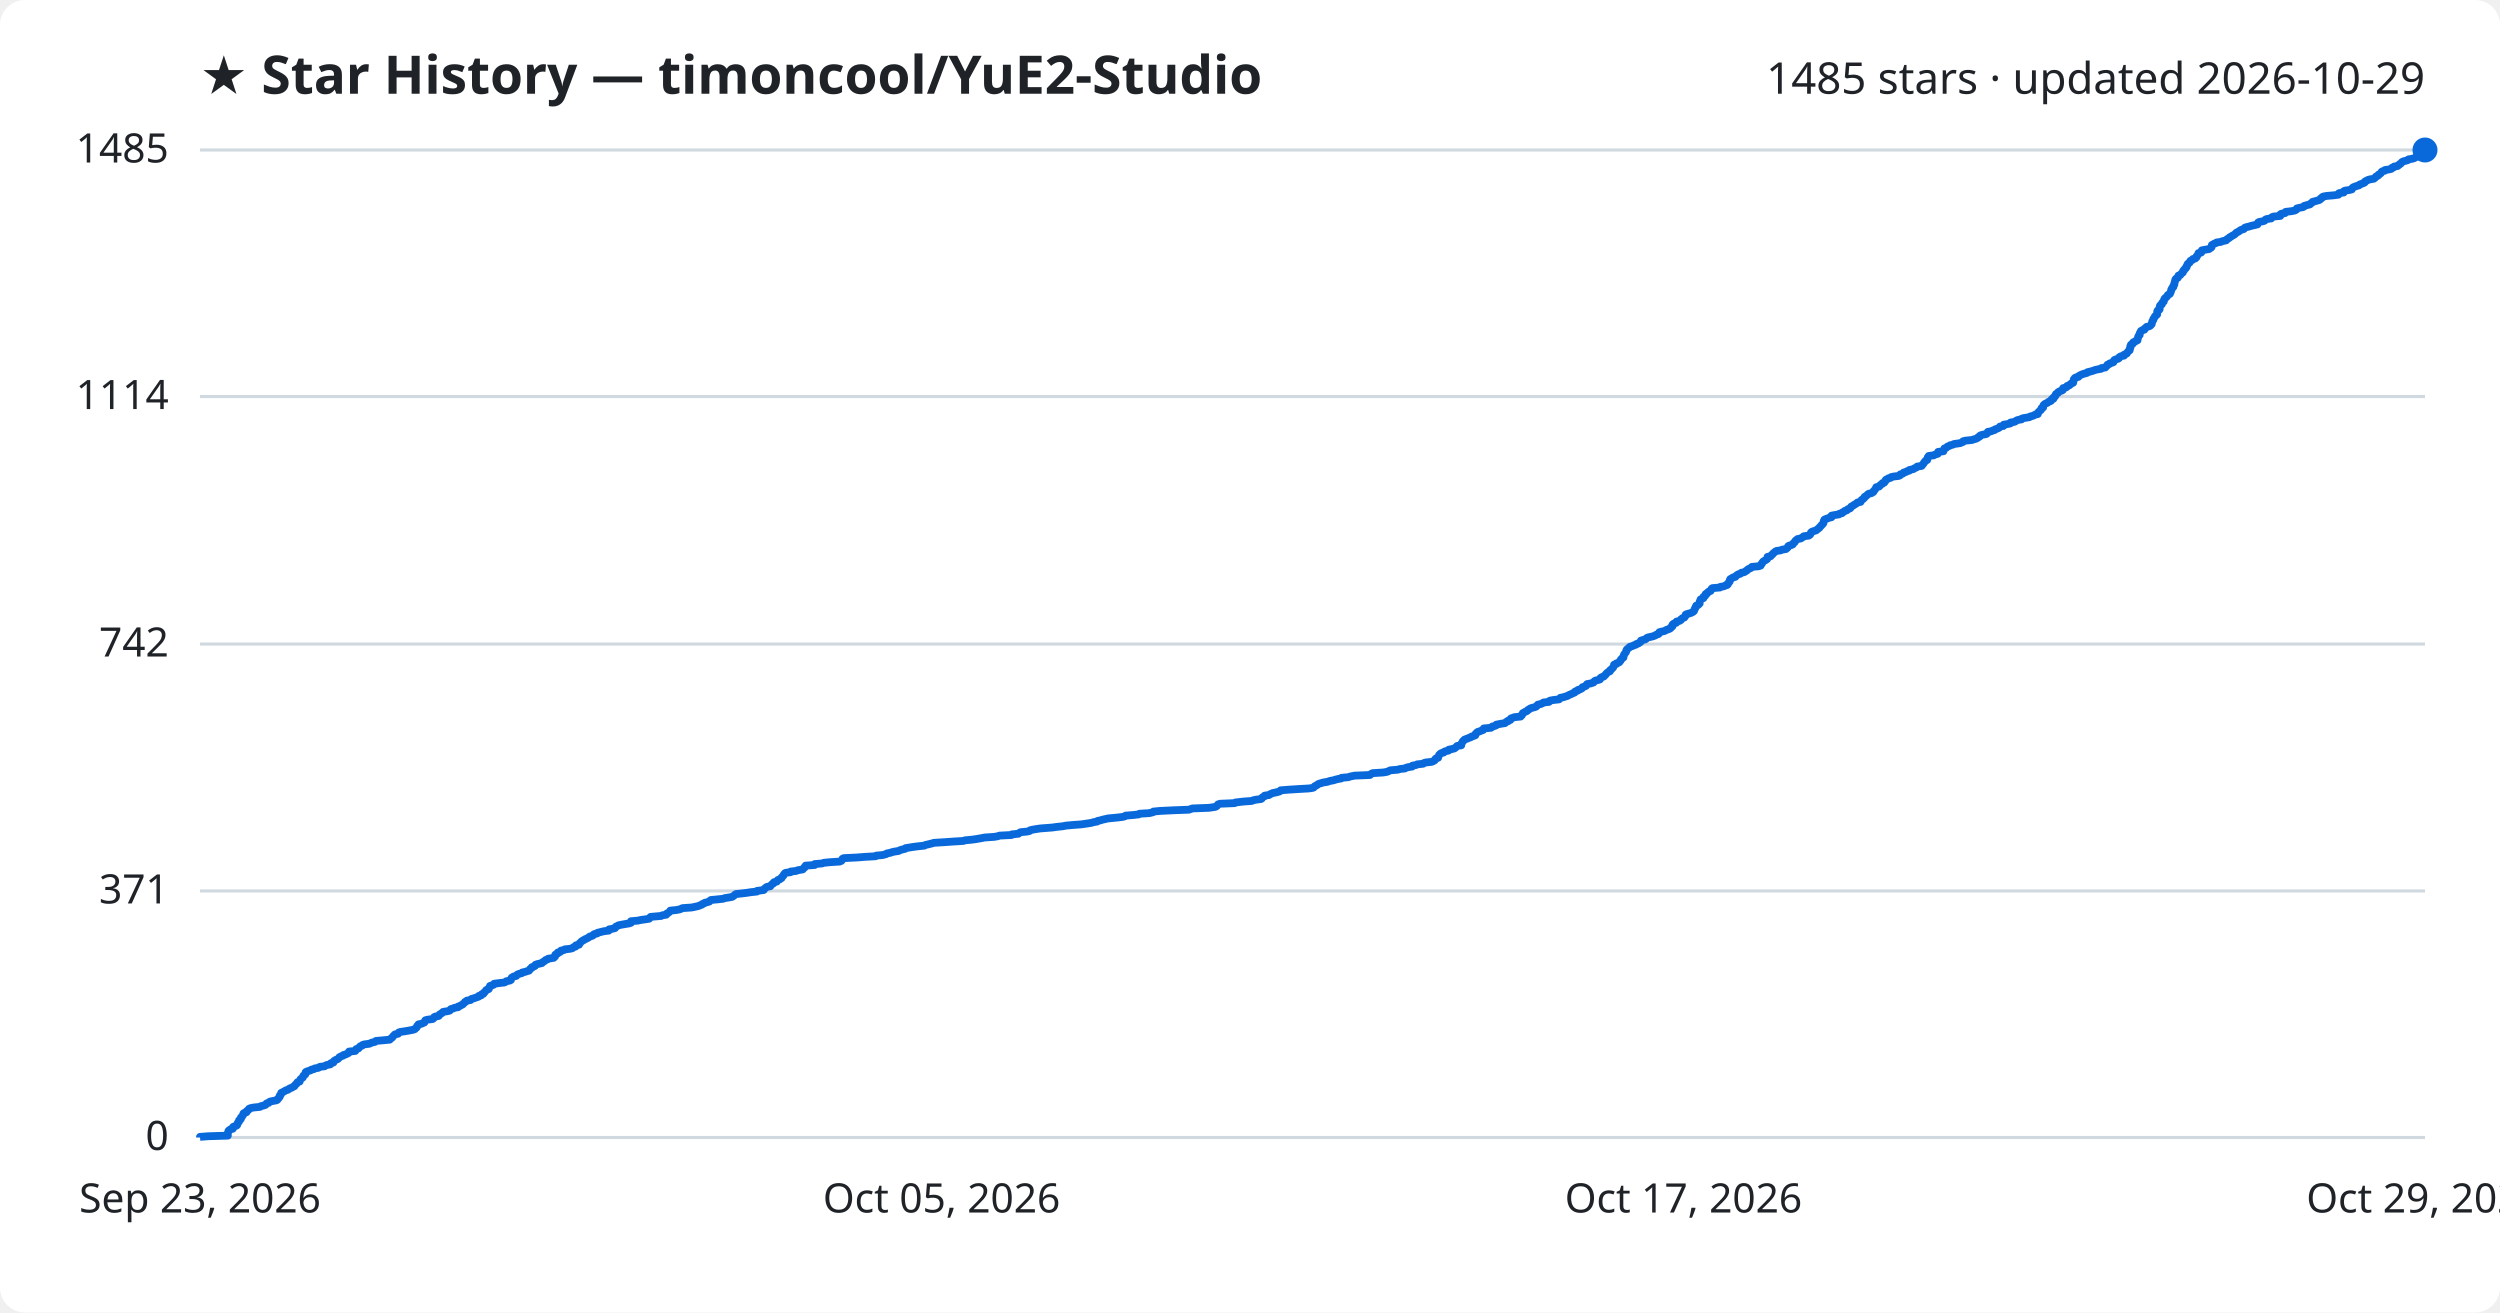
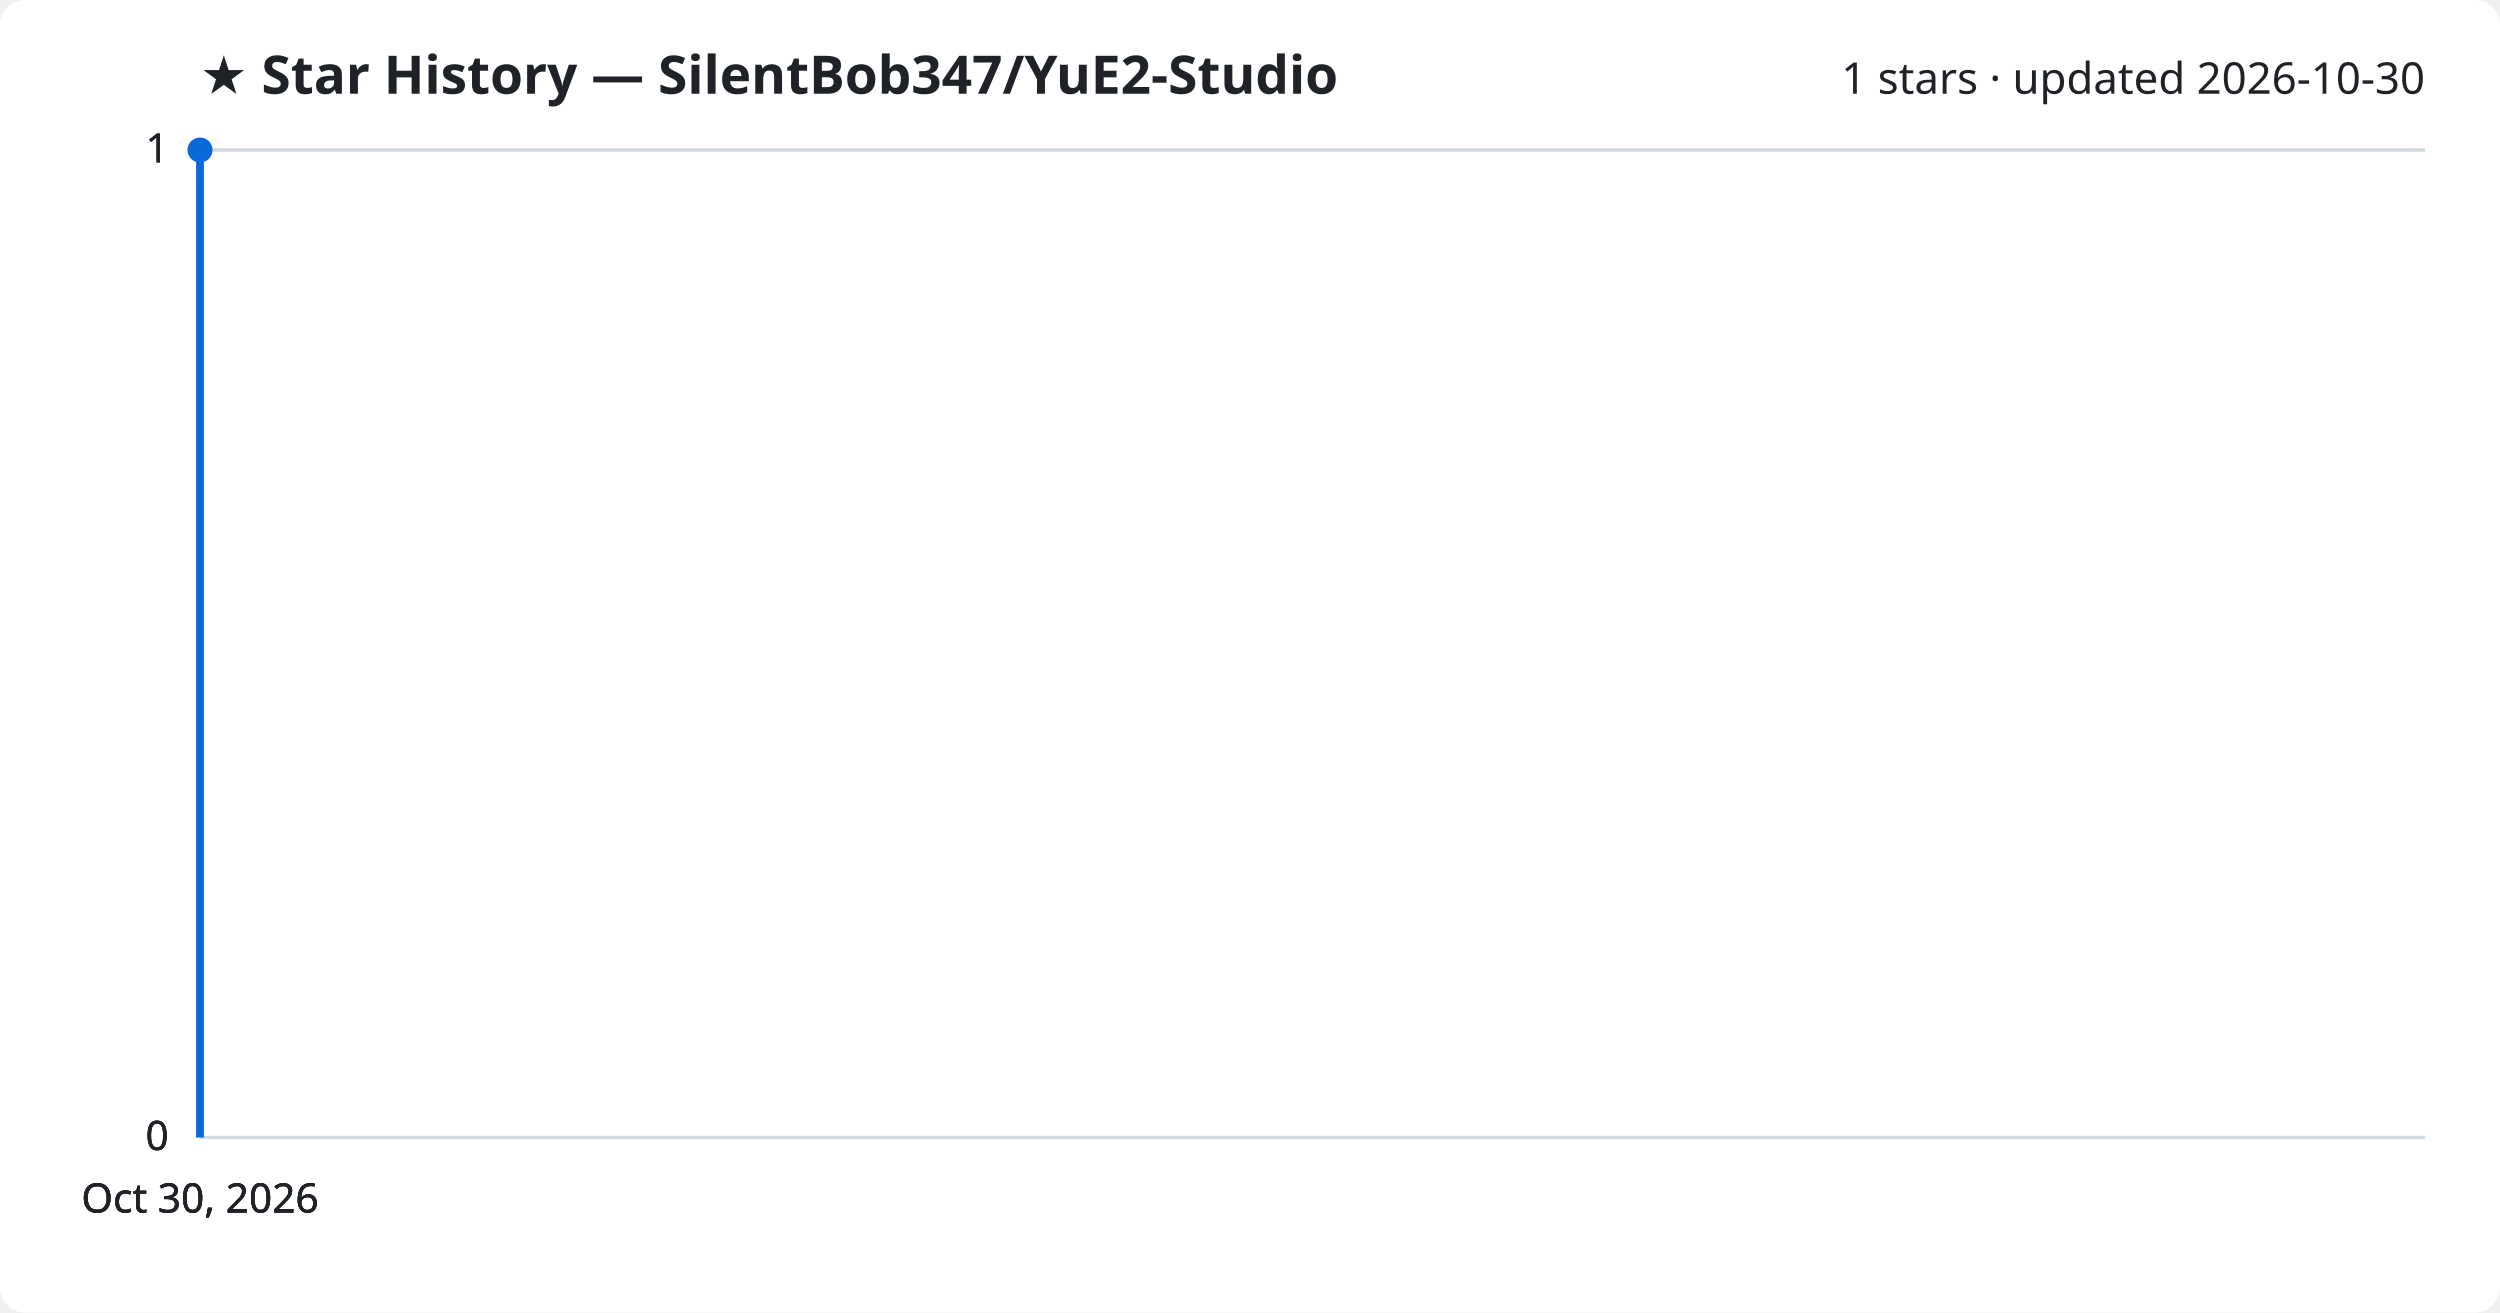
<svg xmlns="http://www.w3.org/2000/svg" viewBox="0 0 800 420" font-family="Segoe UI, sans-serif">
  <rect width="800" height="420" fill="#ffffff" rx="8" />
-   <text x="64" y="30" fill="#1f2328" font-size="17" font-weight="700">★ Star History — timoncool/YuE2-Studio</text>
-   <text x="776" y="30" fill="#1f2328" font-size="14" text-anchor="end">1485 stars · updated 2026-10-29</text>
+   <text x="64" y="30" fill="#1f2328" font-size="17" font-weight="700">★ Star History — SilentBob347/YuE2-Studio</text>
+   <text x="776" y="30" fill="#1f2328" font-size="14" text-anchor="end">1 stars · updated 2026-10-30</text>
  <line x1="64" y1="364.0" x2="776" y2="364.0" stroke="#d1d9e0" stroke-width="1" />
  <text x="54" y="368.0" fill="#1f2328" font-size="13" text-anchor="end">0</text>
-   <line x1="64" y1="285.1" x2="776" y2="285.1" stroke="#d1d9e0" stroke-width="1" />
-   <text x="54" y="289.1" fill="#1f2328" font-size="13" text-anchor="end">371</text>
-   <line x1="64" y1="206.1" x2="776" y2="206.1" stroke="#d1d9e0" stroke-width="1" />
-   <text x="54" y="210.1" fill="#1f2328" font-size="13" text-anchor="end">742</text>
-   <line x1="64" y1="126.9" x2="776" y2="126.9" stroke="#d1d9e0" stroke-width="1" />
-   <text x="54" y="130.9" fill="#1f2328" font-size="13" text-anchor="end">1114</text>
+   <line x1="64" y1="364.0" x2="776" y2="364.0" stroke="#d1d9e0" stroke-width="1" />
+   <text x="54" y="368.0" fill="#1f2328" font-size="13" text-anchor="end">0</text>
+   <line x1="64" y1="364.0" x2="776" y2="364.0" stroke="#d1d9e0" stroke-width="1" />
+   <text x="54" y="368.0" fill="#1f2328" font-size="13" text-anchor="end">0</text>
  <line x1="64" y1="48.0" x2="776" y2="48.0" stroke="#d1d9e0" stroke-width="1" />
-   <text x="54" y="52.0" fill="#1f2328" font-size="13" text-anchor="end">1485</text>
-   <path d="M64.0,364.0 L64.0,363.8 L66.6,363.6 L72.9,363.4 L72.9,363.1 L72.9,362.9 L72.9,362.7 L72.9,362.5 L73.0,362.3 L73.1,362.1 L73.1,361.9 L73.3,361.7 L73.7,361.4 L74.5,361.2 L74.6,361.0 L74.6,360.8 L74.6,360.6 L75.1,360.4 L75.7,360.2 L75.9,360.0 L75.9,359.7 L76.1,359.5 L76.1,359.3 L76.3,359.1 L76.5,358.9 L76.5,358.7 L76.5,358.5 L76.9,358.3 L77.1,358.0 L77.1,357.8 L77.1,357.6 L77.4,357.4 L77.5,357.2 L77.6,357.0 L77.8,356.8 L77.9,356.6 L77.9,356.3 L78.2,356.1 L78.9,355.9 L78.9,355.7 L79.0,355.5 L79.3,355.3 L79.6,355.1 L79.7,354.8 L80.2,354.6 L81.2,354.4 L83.2,354.2 L83.4,354.0 L84.2,353.8 L84.9,353.6 L85.1,353.4 L85.3,353.1 L86.0,352.9 L86.1,352.7 L86.4,352.5 L87.4,352.3 L88.5,352.1 L88.8,351.9 L88.8,351.7 L89.2,351.4 L89.3,351.2 L89.5,351.0 L89.5,350.8 L89.5,350.6 L89.8,350.4 L89.8,350.2 L90.0,350.0 L90.0,349.7 L90.5,349.5 L90.8,349.3 L91.2,349.1 L91.5,348.9 L92.2,348.7 L92.4,348.5 L92.7,348.3 L93.5,348.0 L93.7,347.8 L94.2,347.6 L94.3,347.4 L94.5,347.2 L94.6,347.0 L94.9,346.8 L95.0,346.6 L95.2,346.3 L95.9,346.1 L95.9,345.9 L96.0,345.7 L96.1,345.5 L96.2,345.3 L96.5,345.1 L96.9,344.8 L97.0,344.6 L97.0,344.4 L97.1,344.2 L97.4,344.0 L97.7,343.8 L97.7,343.6 L97.8,343.4 L97.8,343.1 L98.1,342.9 L98.8,342.7 L99.4,342.5 L99.6,342.3 L100.5,342.1 L100.7,341.9 L101.9,341.7 L102.3,341.4 L103.9,341.2 L104.1,341.0 L104.6,340.8 L105.7,340.6 L105.9,340.4 L105.9,340.2 L106.7,340.0 L106.8,339.7 L106.9,339.5 L107.2,339.3 L107.6,339.1 L108.1,338.9 L108.3,338.7 L108.5,338.5 L108.6,338.3 L109.2,338.0 L109.8,337.8 L109.9,337.6 L110.7,337.4 L111.0,337.2 L111.5,337.0 L111.7,336.8 L111.7,336.5 L113.7,336.3 L113.8,336.1 L113.9,335.9 L114.0,335.7 L114.7,335.5 L114.9,335.3 L115.0,335.1 L115.3,334.8 L115.9,334.6 L116.0,334.4 L116.6,334.2 L118.2,334.0 L118.6,333.8 L119.1,333.6 L120.0,333.4 L120.3,333.1 L122.5,332.9 L124.7,332.7 L124.9,332.5 L125.1,332.3 L125.4,332.1 L125.6,331.9 L125.7,331.7 L126.0,331.4 L126.2,331.2 L126.4,331.0 L127.4,330.8 L127.5,330.6 L127.6,330.4 L128.2,330.2 L129.6,330.0 L131.3,329.7 L132.3,329.5 L132.8,329.3 L132.9,329.1 L133.2,328.9 L133.4,328.7 L133.5,328.5 L133.5,328.3 L133.8,328.0 L133.9,327.8 L134.9,327.6 L135.3,327.4 L135.8,327.2 L135.8,327.0 L136.0,326.8 L136.1,326.5 L136.8,326.3 L138.4,326.1 L138.7,325.9 L138.9,325.7 L138.9,325.5 L139.3,325.3 L140.4,325.1 L140.6,324.8 L140.7,324.6 L141.1,324.4 L141.4,324.2 L141.6,324.0 L141.8,323.8 L143.1,323.6 L143.9,323.4 L144.1,323.1 L144.3,322.9 L145.1,322.7 L145.4,322.5 L146.6,322.3 L146.6,322.1 L147.2,321.9 L147.5,321.7 L148.1,321.4 L148.2,321.2 L148.5,321.0 L148.7,320.8 L148.8,320.6 L149.3,320.4 L149.4,320.2 L150.6,320.0 L150.8,319.7 L151.5,319.5 L152.1,319.3 L152.7,319.1 L153.2,318.9 L153.2,318.7 L154.0,318.5 L154.1,318.2 L154.7,318.0 L154.7,317.8 L154.9,317.6 L155.2,317.4 L155.3,317.2 L155.5,317.0 L155.6,316.8 L156.4,316.5 L156.5,316.3 L156.5,316.1 L156.6,315.9 L156.8,315.7 L156.8,315.5 L157.5,315.3 L158.0,315.1 L158.1,314.8 L159.6,314.6 L161.4,314.4 L161.8,314.2 L162.0,314.0 L163.1,313.8 L163.5,313.6 L163.5,313.4 L163.6,313.1 L163.7,312.9 L164.0,312.7 L164.3,312.5 L165.2,312.3 L165.3,312.1 L165.5,311.9 L165.9,311.7 L167.0,311.4 L167.1,311.2 L168.0,311.0 L168.6,310.8 L169.3,310.6 L169.4,310.4 L169.6,310.2 L169.7,310.0 L170.2,309.7 L170.2,309.5 L170.8,309.3 L171.2,309.1 L171.2,308.9 L171.4,308.7 L172.0,308.5 L173.4,308.2 L173.5,308.0 L173.8,307.8 L174.2,307.6 L174.4,307.4 L174.6,307.2 L175.2,307.0 L175.4,306.8 L177.2,306.5 L177.3,306.3 L177.6,306.1 L177.6,305.9 L177.7,305.7 L177.7,305.5 L178.0,305.3 L178.5,305.1 L178.5,304.8 L179.3,304.6 L179.4,304.4 L179.5,304.2 L180.5,304.0 L180.7,303.8 L182.5,303.6 L183.2,303.4 L183.5,303.1 L184.2,302.9 L184.2,302.7 L184.3,302.5 L185.3,302.3 L185.4,302.1 L185.4,301.9 L185.7,301.7 L185.9,301.4 L186.2,301.2 L186.4,301.0 L186.9,300.8 L187.1,300.6 L187.6,300.4 L188.0,300.2 L188.5,299.9 L188.7,299.7 L189.4,299.5 L189.8,299.3 L189.9,299.1 L190.2,298.9 L191.1,298.7 L191.2,298.5 L192.4,298.2 L193.2,298.0 L194.8,297.8 L194.8,297.6 L194.9,297.4 L196.0,297.2 L196.8,297.0 L196.9,296.8 L197.1,296.5 L197.6,296.3 L197.9,296.1 L198.9,295.9 L200.0,295.7 L201.3,295.5 L201.9,295.3 L201.9,295.1 L201.9,294.8 L204.1,294.6 L205.0,294.4 L206.4,294.2 L207.7,294.0 L207.9,293.8 L208.0,293.6 L208.2,293.4 L211.6,293.1 L211.9,292.9 L213.2,292.7 L213.3,292.5 L213.4,292.3 L213.9,292.1 L214.1,291.9 L214.5,291.6 L214.5,291.4 L216.5,291.2 L217.5,291.0 L218.0,290.8 L218.4,290.6 L221.3,290.4 L222.3,290.2 L223.6,289.9 L224.0,289.7 L224.6,289.5 L224.7,289.3 L225.3,289.1 L225.5,288.9 L226.3,288.7 L227.0,288.5 L227.2,288.2 L227.5,288.0 L229.6,287.8 L231.4,287.6 L231.9,287.4 L233.2,287.2 L234.3,287.0 L234.6,286.8 L235.0,286.5 L235.2,286.3 L235.5,286.1 L237.4,285.9 L239.0,285.7 L240.3,285.5 L242.2,285.3 L242.2,285.1 L244.4,284.8 L244.5,284.6 L244.6,284.4 L244.9,284.2 L245.1,284.0 L245.4,283.8 L246.5,283.6 L246.6,283.4 L246.9,283.1 L247.1,282.9 L247.5,282.7 L247.5,282.5 L247.7,282.3 L248.6,282.1 L248.7,281.9 L248.9,281.6 L249.5,281.4 L249.7,281.2 L250.1,281.0 L250.1,280.8 L250.3,280.6 L250.5,280.4 L250.7,280.2 L250.8,279.9 L251.0,279.7 L251.1,279.5 L251.4,279.3 L253.0,279.1 L253.0,278.9 L254.8,278.7 L255.2,278.5 L256.9,278.2 L257.0,278.0 L257.2,277.8 L257.5,277.6 L257.5,277.4 L257.8,277.2 L257.8,277.0 L260.7,276.8 L260.7,276.5 L263.1,276.3 L263.6,276.1 L265.6,275.9 L268.7,275.7 L269.2,275.5 L269.4,275.3 L269.5,275.1 L269.6,274.8 L270.0,274.6 L274.2,274.4 L276.7,274.2 L280.2,274.0 L280.4,273.8 L282.5,273.6 L283.6,273.3 L283.8,273.1 L284.9,272.9 L285.4,272.7 L286.3,272.5 L287.6,272.3 L287.9,272.1 L288.5,271.9 L289.7,271.6 L289.8,271.4 L291.1,271.2 L292.3,271.0 L293.9,270.8 L295.8,270.6 L296.1,270.4 L297.0,270.2 L298.2,269.9 L298.9,269.7 L302.2,269.5 L305.0,269.3 L308.3,269.1 L308.8,268.9 L311.0,268.7 L312.4,268.5 L314.1,268.2 L315.1,268.0 L318.1,267.8 L319.3,267.6 L319.8,267.4 L323.7,267.2 L323.8,267.0 L325.9,266.8 L326.2,266.5 L326.6,266.3 L328.7,266.1 L329.5,265.9 L329.6,265.7 L330.4,265.5 L331.6,265.3 L332.9,265.1 L336.8,264.8 L338.2,264.6 L340.1,264.4 L341.1,264.2 L343.3,264.0 L346.0,263.8 L347.4,263.6 L349.3,263.3 L349.9,263.1 L351.1,262.9 L351.2,262.7 L352.2,262.5 L352.8,262.3 L353.7,262.1 L354.6,261.9 L357.7,261.6 L359.3,261.4 L360.0,261.2 L360.2,261.0 L362.7,260.8 L364.4,260.6 L364.6,260.4 L367.8,260.2 L369.0,259.9 L369.1,259.7 L371.2,259.5 L375.2,259.3 L380.5,259.1 L381.0,258.9 L381.6,258.7 L386.9,258.5 L388.9,258.2 L389.3,258.0 L389.5,257.8 L389.6,257.6 L389.8,257.4 L390.4,257.2 L395.1,257.0 L395.3,256.8 L397.9,256.5 L400.6,256.3 L401.0,256.1 L401.9,255.9 L403.5,255.7 L403.8,255.5 L403.8,255.3 L404.2,255.0 L404.7,254.8 L404.7,254.6 L406.1,254.4 L406.3,254.2 L406.8,254.0 L407.2,253.8 L408.2,253.6 L409.4,253.3 L409.7,253.1 L409.8,252.9 L412.3,252.7 L415.4,252.5 L418.9,252.3 L420.2,252.1 L420.5,251.9 L420.7,251.6 L421.1,251.4 L421.5,251.2 L421.7,251.0 L422.1,250.8 L422.8,250.6 L423.4,250.4 L424.7,250.2 L425.6,249.9 L426.7,249.7 L427.3,249.5 L428.1,249.3 L429.2,249.1 L429.3,248.9 L431.5,248.7 L432.0,248.5 L433.5,248.2 L438.4,248.0 L438.6,247.8 L438.8,247.6 L439.3,247.4 L442.6,247.2 L443.8,247.0 L444.3,246.8 L444.9,246.5 L447.3,246.3 L447.9,246.1 L449.6,245.9 L449.9,245.7 L450.6,245.5 L451.9,245.3 L452.0,245.0 L453.2,244.8 L453.5,244.6 L455.4,244.4 L455.6,244.2 L456.2,244.0 L458.1,243.8 L458.6,243.6 L459.1,243.3 L459.2,243.1 L459.3,242.9 L459.5,242.7 L460.2,242.5 L460.2,242.3 L460.3,242.1 L460.4,241.9 L460.5,241.6 L460.7,241.4 L460.9,241.2 L461.2,241.0 L462.0,240.8 L462.1,240.6 L462.5,240.4 L463.5,240.2 L463.6,239.9 L464.6,239.7 L465.4,239.5 L465.7,239.3 L465.9,239.1 L466.1,238.9 L466.3,238.7 L467.6,238.5 L467.6,238.2 L467.6,238.0 L467.8,237.8 L467.9,237.6 L468.0,237.4 L468.1,237.2 L468.4,237.0 L468.6,236.7 L469.1,236.5 L469.7,236.3 L470.1,236.1 L470.7,235.9 L470.9,235.7 L471.6,235.5 L472.1,235.3 L472.2,235.0 L472.2,234.8 L472.5,234.6 L472.6,234.4 L472.9,234.2 L473.6,234.0 L474.0,233.8 L474.6,233.6 L474.8,233.3 L474.8,233.1 L477.1,232.9 L477.4,232.7 L477.5,232.5 L478.3,232.3 L478.8,232.1 L478.8,231.9 L480.3,231.6 L481.6,231.4 L481.8,231.2 L482.0,231.0 L482.6,230.8 L482.6,230.6 L483.3,230.4 L483.4,230.2 L483.5,229.9 L484.1,229.7 L484.6,229.5 L486.6,229.3 L486.6,229.1 L487.0,228.9 L487.0,228.7 L487.3,228.4 L487.3,228.2 L487.7,228.0 L488.0,227.8 L488.5,227.6 L488.8,227.4 L488.9,227.2 L489.3,227.0 L489.7,226.7 L490.3,226.5 L491.1,226.3 L491.6,226.1 L491.7,225.9 L492.0,225.7 L492.1,225.5 L493.0,225.3 L493.7,225.0 L493.9,224.8 L495.7,224.6 L495.7,224.4 L496.0,224.2 L497.1,224.0 L498.9,223.8 L499.1,223.6 L499.3,223.3 L500.3,223.1 L500.9,222.9 L501.6,222.7 L501.9,222.5 L502.3,222.3 L502.8,222.1 L503.2,221.9 L503.9,221.6 L503.9,221.4 L504.2,221.2 L504.9,221.0 L504.9,220.8 L505.6,220.6 L506.0,220.4 L506.3,220.2 L506.4,219.9 L507.0,219.7 L507.5,219.5 L507.6,219.3 L507.7,219.1 L507.9,218.9 L509.0,218.7 L509.9,218.4 L510.1,218.2 L510.2,218.0 L510.5,217.8 L511.4,217.6 L512.0,217.4 L512.0,217.2 L512.1,217.0 L512.5,216.7 L513.2,216.5 L513.3,216.3 L513.6,216.1 L513.8,215.9 L513.9,215.7 L514.1,215.5 L514.3,215.3 L514.7,215.0 L515.2,214.8 L515.2,214.6 L515.3,214.4 L515.6,214.2 L515.8,214.0 L516.0,213.8 L516.2,213.6 L516.3,213.3 L516.4,213.1 L516.5,212.9 L516.5,212.7 L517.2,212.5 L517.2,212.3 L517.8,212.1 L518.2,211.9 L518.3,211.6 L518.6,211.4 L518.7,211.2 L518.7,211.0 L519.0,210.8 L519.1,210.6 L519.5,210.4 L519.5,210.1 L519.6,209.9 L519.6,209.7 L519.7,209.5 L519.8,209.3 L520.0,209.1 L520.1,208.9 L520.3,208.7 L520.4,208.4 L520.4,208.2 L520.5,208.0 L520.6,207.8 L520.9,207.6 L521.1,207.4 L521.4,207.2 L521.5,207.0 L522.5,206.7 L522.8,206.5 L523.5,206.3 L523.6,206.1 L524.3,205.9 L524.5,205.7 L524.9,205.5 L525.1,205.3 L525.1,205.0 L525.7,204.8 L526.5,204.6 L526.8,204.4 L526.9,204.2 L527.3,204.0 L528.2,203.8 L529.0,203.6 L529.8,203.3 L530.0,203.1 L530.7,202.9 L530.9,202.7 L530.9,202.5 L531.0,202.3 L531.8,202.1 L532.7,201.9 L533.2,201.6 L533.8,201.4 L534.3,201.2 L534.6,201.0 L534.6,200.8 L535.0,200.6 L535.2,200.4 L535.2,200.1 L535.2,199.9 L535.4,199.7 L535.7,199.5 L536.4,199.3 L536.5,199.1 L536.5,198.9 L537.4,198.7 L537.9,198.4 L537.9,198.2 L538.2,198.0 L538.4,197.8 L539.0,197.6 L539.1,197.4 L539.3,197.2 L539.4,197.0 L539.4,196.7 L539.8,196.5 L540.6,196.3 L541.2,196.1 L541.6,195.9 L541.9,195.7 L542.1,195.5 L542.1,195.3 L542.3,195.0 L542.3,194.8 L542.5,194.6 L542.6,194.4 L542.6,194.2 L542.7,194.0 L542.8,193.8 L543.4,193.6 L543.7,193.3 L543.9,193.1 L543.9,192.9 L543.9,192.7 L543.9,192.5 L544.0,192.3 L544.1,192.1 L544.2,191.8 L544.6,191.6 L545.1,191.4 L545.1,191.2 L545.1,191.0 L545.5,190.8 L545.7,190.6 L545.7,190.4 L545.8,190.1 L546.3,189.9 L546.3,189.7 L546.6,189.5 L546.8,189.3 L547.4,189.1 L547.5,188.9 L547.6,188.7 L547.7,188.4 L548.0,188.2 L550.4,188.0 L550.5,187.8 L551.7,187.6 L552.0,187.4 L552.7,187.2 L552.9,187.0 L552.9,186.7 L553.2,186.5 L553.3,186.3 L553.5,186.1 L553.5,185.9 L553.5,185.7 L553.6,185.5 L553.7,185.3 L554.3,185.0 L554.5,184.8 L555.3,184.6 L555.5,184.4 L555.6,184.2 L555.9,184.0 L556.2,183.8 L556.9,183.6 L557.2,183.3 L558.1,183.1 L558.5,182.9 L558.7,182.7 L559.1,182.5 L559.2,182.3 L559.5,182.1 L560.2,181.8 L560.5,181.6 L560.6,181.4 L562.8,181.2 L563.4,181.0 L563.5,180.8 L563.5,180.6 L563.8,180.4 L563.9,180.1 L564.1,179.9 L564.2,179.7 L564.5,179.5 L564.9,179.3 L565.2,179.1 L565.5,178.9 L565.5,178.7 L565.6,178.4 L565.6,178.2 L566.6,178.0 L566.7,177.8 L566.9,177.6 L567.2,177.4 L567.3,177.2 L567.5,177.0 L567.9,176.7 L568.1,176.5 L568.5,176.3 L569.9,176.1 L570.2,175.9 L571.5,175.7 L571.7,175.5 L572.0,175.3 L572.2,175.0 L572.2,174.8 L572.5,174.6 L573.3,174.4 L573.7,174.2 L573.8,174.0 L573.9,173.8 L574.3,173.5 L574.4,173.3 L574.5,173.1 L574.7,172.9 L575.0,172.7 L575.2,172.5 L576.3,172.3 L576.5,172.1 L577.1,171.8 L577.2,171.6 L578.8,171.4 L579.1,171.2 L579.3,171.0 L579.4,170.8 L579.5,170.6 L579.5,170.4 L579.9,170.1 L580.6,169.9 L581.2,169.7 L581.4,169.5 L581.7,169.3 L581.9,169.1 L582.2,168.9 L582.3,168.7 L582.6,168.4 L582.8,168.2 L582.9,168.0 L583.2,167.8 L583.3,167.6 L583.5,167.4 L583.5,167.2 L583.6,167.0 L583.6,166.7 L583.8,166.5 L583.8,166.3 L584.2,166.1 L584.8,165.9 L585.3,165.7 L586.1,165.5 L586.1,165.2 L586.1,165.0 L587.2,164.8 L588.5,164.6 L588.6,164.4 L589.5,164.2 L589.5,164.0 L590.0,163.8 L590.3,163.5 L591.0,163.3 L591.1,163.1 L591.4,162.9 L592.0,162.7 L592.2,162.5 L592.3,162.3 L592.4,162.1 L593.0,161.8 L593.2,161.6 L593.6,161.4 L593.9,161.2 L594.2,161.0 L594.4,160.8 L595.4,160.6 L595.4,160.4 L595.6,160.1 L595.8,159.9 L596.2,159.7 L596.3,159.5 L596.6,159.3 L596.6,159.1 L596.8,158.9 L597.2,158.7 L597.5,158.4 L597.7,158.2 L598.0,158.0 L598.9,157.8 L599.2,157.6 L599.5,157.4 L599.5,157.2 L599.7,157.0 L600.0,156.7 L600.1,156.5 L600.2,156.3 L600.4,156.1 L600.4,155.9 L601.3,155.7 L601.5,155.5 L601.7,155.2 L602.0,155.0 L602.4,154.8 L602.4,154.6 L603.0,154.4 L603.1,154.2 L603.3,154.0 L603.3,153.8 L603.5,153.5 L604.0,153.3 L604.2,153.1 L605.0,152.9 L605.1,152.7 L605.9,152.5 L607.6,152.3 L608.0,152.1 L608.1,151.8 L608.8,151.6 L609.1,151.4 L609.2,151.2 L610.0,151.0 L610.2,150.8 L611.0,150.6 L611.0,150.4 L612.3,150.1 L612.5,149.9 L613.0,149.7 L613.4,149.5 L613.5,149.3 L614.9,149.1 L615.1,148.9 L615.2,148.7 L615.5,148.4 L615.6,148.2 L615.7,148.0 L615.9,147.8 L616.1,147.6 L616.2,147.4 L616.7,147.2 L616.8,146.9 L616.8,146.7 L616.9,146.5 L616.9,146.3 L617.2,146.1 L617.2,145.9 L618.8,145.7 L619.1,145.5 L620.1,145.2 L620.1,145.0 L620.2,144.8 L620.2,144.6 L621.9,144.4 L621.9,144.2 L622.0,144.0 L622.1,143.8 L622.2,143.5 L622.8,143.3 L623.0,143.1 L623.2,142.9 L623.8,142.7 L624.0,142.5 L624.9,142.3 L625.2,142.1 L627.3,141.8 L627.7,141.6 L628.2,141.4 L628.2,141.2 L629.0,141.0 L631.0,140.8 L631.6,140.6 L632.3,140.4 L632.9,140.1 L633.0,139.9 L633.5,139.7 L633.5,139.5 L633.8,139.3 L634.5,139.1 L635.6,138.9 L635.9,138.7 L636.1,138.4 L636.1,138.2 L637.2,138.0 L637.6,137.8 L638.3,137.6 L638.4,137.4 L639.0,137.2 L639.7,136.9 L639.9,136.7 L640.0,136.5 L641.1,136.3 L641.1,136.1 L641.2,135.9 L642.4,135.7 L643.3,135.5 L643.4,135.2 L644.6,135.0 L645.0,134.8 L645.2,134.6 L645.7,134.4 L646.9,134.2 L646.9,134.0 L647.5,133.8 L649.4,133.5 L649.6,133.3 L650.4,133.1 L650.9,132.9 L651.2,132.7 L652.1,132.5 L652.1,132.3 L652.1,132.1 L652.4,131.8 L652.6,131.6 L652.8,131.4 L653.1,131.2 L653.2,131.0 L653.2,130.8 L653.3,130.6 L653.8,130.4 L653.8,130.1 L653.9,129.9 L653.9,129.7 L654.1,129.5 L654.3,129.3 L654.7,129.1 L655.2,128.9 L655.5,128.6 L656.1,128.4 L656.4,128.2 L656.5,128.0 L656.5,127.8 L657.1,127.6 L657.1,127.4 L657.1,127.2 L657.6,126.9 L657.7,126.7 L657.7,126.5 L657.8,126.3 L657.9,126.1 L658.3,125.9 L658.6,125.7 L658.6,125.5 L659.1,125.2 L659.8,125.0 L660.1,124.8 L660.1,124.6 L660.1,124.4 L660.2,124.2 L661.1,124.0 L661.4,123.8 L661.5,123.5 L662.2,123.3 L662.3,123.1 L662.7,122.9 L662.8,122.7 L663.4,122.5 L663.4,122.3 L663.5,122.1 L663.6,121.8 L663.6,121.6 L663.6,121.4 L663.8,121.2 L663.9,121.0 L664.2,120.8 L665.1,120.6 L665.1,120.4 L665.6,120.1 L666.0,119.9 L666.5,119.7 L667.2,119.5 L667.9,119.3 L668.0,119.1 L668.9,118.9 L669.9,118.6 L670.4,118.4 L671.3,118.2 L672.4,118.0 L672.4,117.8 L673.7,117.6 L673.8,117.4 L674.1,117.2 L674.3,116.9 L674.4,116.7 L675.0,116.5 L675.1,116.3 L675.8,116.1 L676.3,115.9 L676.3,115.7 L676.4,115.5 L676.6,115.2 L677.1,115.0 L677.8,114.8 L678.1,114.6 L678.1,114.4 L678.3,114.2 L678.7,114.0 L679.7,113.8 L679.7,113.5 L680.2,113.3 L680.6,113.1 L680.7,112.9 L680.8,112.7 L681.0,112.5 L681.2,112.3 L681.5,112.1 L681.5,111.8 L681.5,111.6 L681.7,111.4 L681.7,111.2 L681.7,111.0 L681.7,110.8 L681.8,110.6 L681.9,110.3 L682.4,110.1 L682.4,109.9 L682.5,109.7 L682.7,109.5 L683.3,109.3 L683.4,109.1 L684.0,108.9 L684.0,108.6 L684.1,108.4 L684.1,108.2 L684.2,108.0 L684.2,107.8 L684.3,107.6 L684.4,107.4 L684.7,107.2 L684.7,106.9 L684.7,106.7 L684.8,106.5 L684.9,106.3 L685.1,106.1 L685.1,105.9 L685.5,105.7 L686.2,105.5 L686.2,105.2 L686.5,105.0 L686.8,104.8 L686.9,104.6 L687.8,104.4 L688.1,104.2 L688.3,104.0 L688.5,103.8 L688.6,103.5 L688.6,103.3 L688.7,103.1 L688.7,102.9 L688.8,102.7 L689.0,102.5 L689.1,102.3 L689.1,102.0 L689.3,101.8 L689.4,101.6 L689.5,101.4 L689.6,101.2 L689.9,101.0 L690.1,100.8 L690.3,100.6 L690.3,100.3 L690.3,100.1 L690.3,99.9 L690.3,99.7 L690.4,99.5 L690.5,99.3 L691.0,99.1 L691.1,98.9 L691.1,98.6 L691.1,98.4 L691.1,98.2 L691.2,98.0 L691.2,97.8 L691.4,97.6 L691.8,97.4 L691.8,97.2 L691.9,96.9 L692.1,96.7 L692.4,96.5 L692.4,96.3 L692.5,96.1 L692.5,95.9 L692.7,95.7 L692.7,95.5 L693.1,95.2 L693.3,95.0 L693.5,94.8 L693.6,94.6 L693.7,94.4 L694.1,94.2 L694.4,94.0 L694.4,93.8 L694.6,93.5 L694.7,93.3 L694.7,93.1 L694.8,92.9 L694.8,92.7 L695.0,92.5 L695.0,92.3 L695.2,92.0 L695.5,91.8 L695.5,91.6 L695.5,91.4 L695.7,91.2 L695.8,91.0 L695.8,90.8 L695.8,90.6 L695.9,90.3 L696.0,90.1 L696.0,89.9 L696.1,89.7 L696.1,89.5 L696.2,89.3 L696.4,89.1 L696.9,88.9 L697.0,88.6 L697.1,88.4 L697.1,88.2 L697.7,88.0 L697.8,87.8 L698.0,87.6 L698.2,87.4 L698.5,87.2 L698.6,86.9 L698.6,86.7 L698.9,86.5 L698.9,86.3 L699.1,86.1 L699.4,85.9 L699.4,85.7 L699.7,85.5 L699.7,85.2 L699.9,85.0 L699.9,84.8 L700.0,84.6 L700.1,84.4 L700.4,84.2 L700.7,84.0 L700.8,83.7 L700.9,83.5 L701.3,83.3 L701.7,83.1 L701.7,82.9 L702.5,82.7 L702.7,82.5 L702.9,82.3 L702.9,82.0 L703.1,81.8 L703.3,81.6 L703.4,81.4 L703.5,81.2 L703.5,81.0 L704.4,80.8 L704.4,80.6 L704.6,80.3 L704.6,80.1 L705.7,79.9 L706.9,79.7 L707.1,79.5 L707.5,79.3 L707.7,79.1 L707.7,78.9 L707.8,78.6 L707.8,78.4 L708.2,78.2 L708.5,78.0 L709.1,77.8 L709.3,77.6 L710.7,77.4 L711.1,77.2 L712.4,76.9 L712.5,76.7 L712.7,76.5 L713.1,76.3 L713.4,76.1 L713.5,75.9 L714.0,75.7 L714.2,75.5 L714.8,75.2 L715.1,75.0 L715.3,74.8 L715.5,74.6 L715.7,74.4 L716.2,74.2 L716.5,74.0 L716.9,73.7 L717.3,73.5 L718.0,73.3 L718.2,73.1 L718.3,72.9 L718.8,72.7 L719.7,72.5 L720.3,72.3 L721.6,72.0 L722.4,71.8 L722.4,71.6 L722.6,71.4 L722.6,71.2 L723.0,71.0 L724.2,70.8 L724.7,70.6 L724.9,70.3 L725.3,70.1 L726.8,69.9 L726.8,69.7 L727.0,69.5 L727.5,69.3 L729.7,69.1 L729.7,68.9 L729.7,68.6 L730.0,68.4 L731.2,68.2 L731.2,68.0 L731.4,67.8 L733.1,67.6 L734.2,67.4 L734.7,67.2 L735.0,66.9 L735.0,66.7 L735.8,66.5 L736.9,66.3 L737.3,66.1 L737.3,65.9 L738.0,65.7 L739.2,65.4 L739.3,65.2 L739.7,65.0 L739.9,64.8 L740.0,64.6 L740.8,64.4 L741.5,64.2 L742.2,64.0 L742.6,63.7 L742.6,63.5 L743.1,63.3 L743.1,63.1 L743.4,62.9 L744.5,62.7 L746.8,62.5 L748.3,62.3 L748.4,62.0 L748.5,61.8 L750.0,61.6 L750.0,61.4 L750.0,61.2 L750.4,61.0 L751.8,60.8 L752.6,60.6 L752.7,60.3 L752.8,60.1 L753.1,59.9 L753.6,59.7 L754.2,59.5 L754.9,59.3 L755.0,59.1 L755.5,58.9 L756.3,58.6 L756.7,58.4 L756.7,58.2 L756.9,58.0 L757.4,57.8 L757.7,57.6 L758.4,57.4 L759.6,57.2 L760.0,56.9 L760.2,56.7 L760.3,56.5 L760.8,56.3 L761.1,56.1 L761.1,55.9 L761.5,55.7 L761.9,55.4 L762.0,55.2 L762.1,55.0 L762.4,54.8 L763.2,54.6 L763.2,54.4 L764.6,54.2 L765.3,54.0 L765.4,53.7 L766.1,53.5 L766.1,53.3 L767.3,53.1 L767.4,52.9 L767.8,52.7 L767.9,52.5 L768.3,52.3 L768.5,52.0 L768.7,51.8 L769.2,51.6 L770.0,51.4 L770.6,51.2 L770.7,51.0 L771.9,50.8 L772.6,50.6 L773.0,50.3 L773.8,50.1 L773.9,49.9 L774.0,49.7 L774.1,49.5 L774.4,49.3 L774.7,49.1 L775.1,48.9 L775.2,48.6 L775.4,48.4 L775.4,48.2 L775.5,48.0 L776.0,48.0" fill="none" stroke="#0969da" stroke-width="2.5" stroke-linejoin="round" />
-   <circle cx="776.0" cy="48.0" r="4" fill="#0969da" />
-   <text x="64.0" y="388" fill="#1f2328" font-size="13" text-anchor="middle">Sep 23, 2026</text>
-   <text x="301.3" y="388" fill="#1f2328" font-size="13" text-anchor="middle">Oct 05, 2026</text>
-   <text x="538.7" y="388" fill="#1f2328" font-size="13" text-anchor="middle">Oct 17, 2026</text>
-   <text x="776.0" y="388" fill="#1f2328" font-size="13" text-anchor="middle">Oct 29, 2026</text>
+   <text x="54" y="52.0" fill="#1f2328" font-size="13" text-anchor="end">1</text>
+   <line x1="64" y1="48.0" x2="776" y2="48.0" stroke="#d1d9e0" stroke-width="1" />
+   <text x="54" y="52.0" fill="#1f2328" font-size="13" text-anchor="end">1</text>
+   <path d="M64.0,364.0 L64.0,48.0 L64.0,48.0" fill="none" stroke="#0969da" stroke-width="2.5" stroke-linejoin="round" />
+   <circle cx="64.0" cy="48.0" r="4" fill="#0969da" />
+   <text x="64.0" y="388" fill="#1f2328" font-size="13" text-anchor="middle">Oct 30, 2026</text>
+   <text x="64.0" y="388" fill="#1f2328" font-size="13" text-anchor="middle">Oct 30, 2026</text>
+   <text x="64.0" y="388" fill="#1f2328" font-size="13" text-anchor="middle">Oct 30, 2026</text>
+   <text x="64.0" y="388" fill="#1f2328" font-size="13" text-anchor="middle">Oct 30, 2026</text>
</svg>
